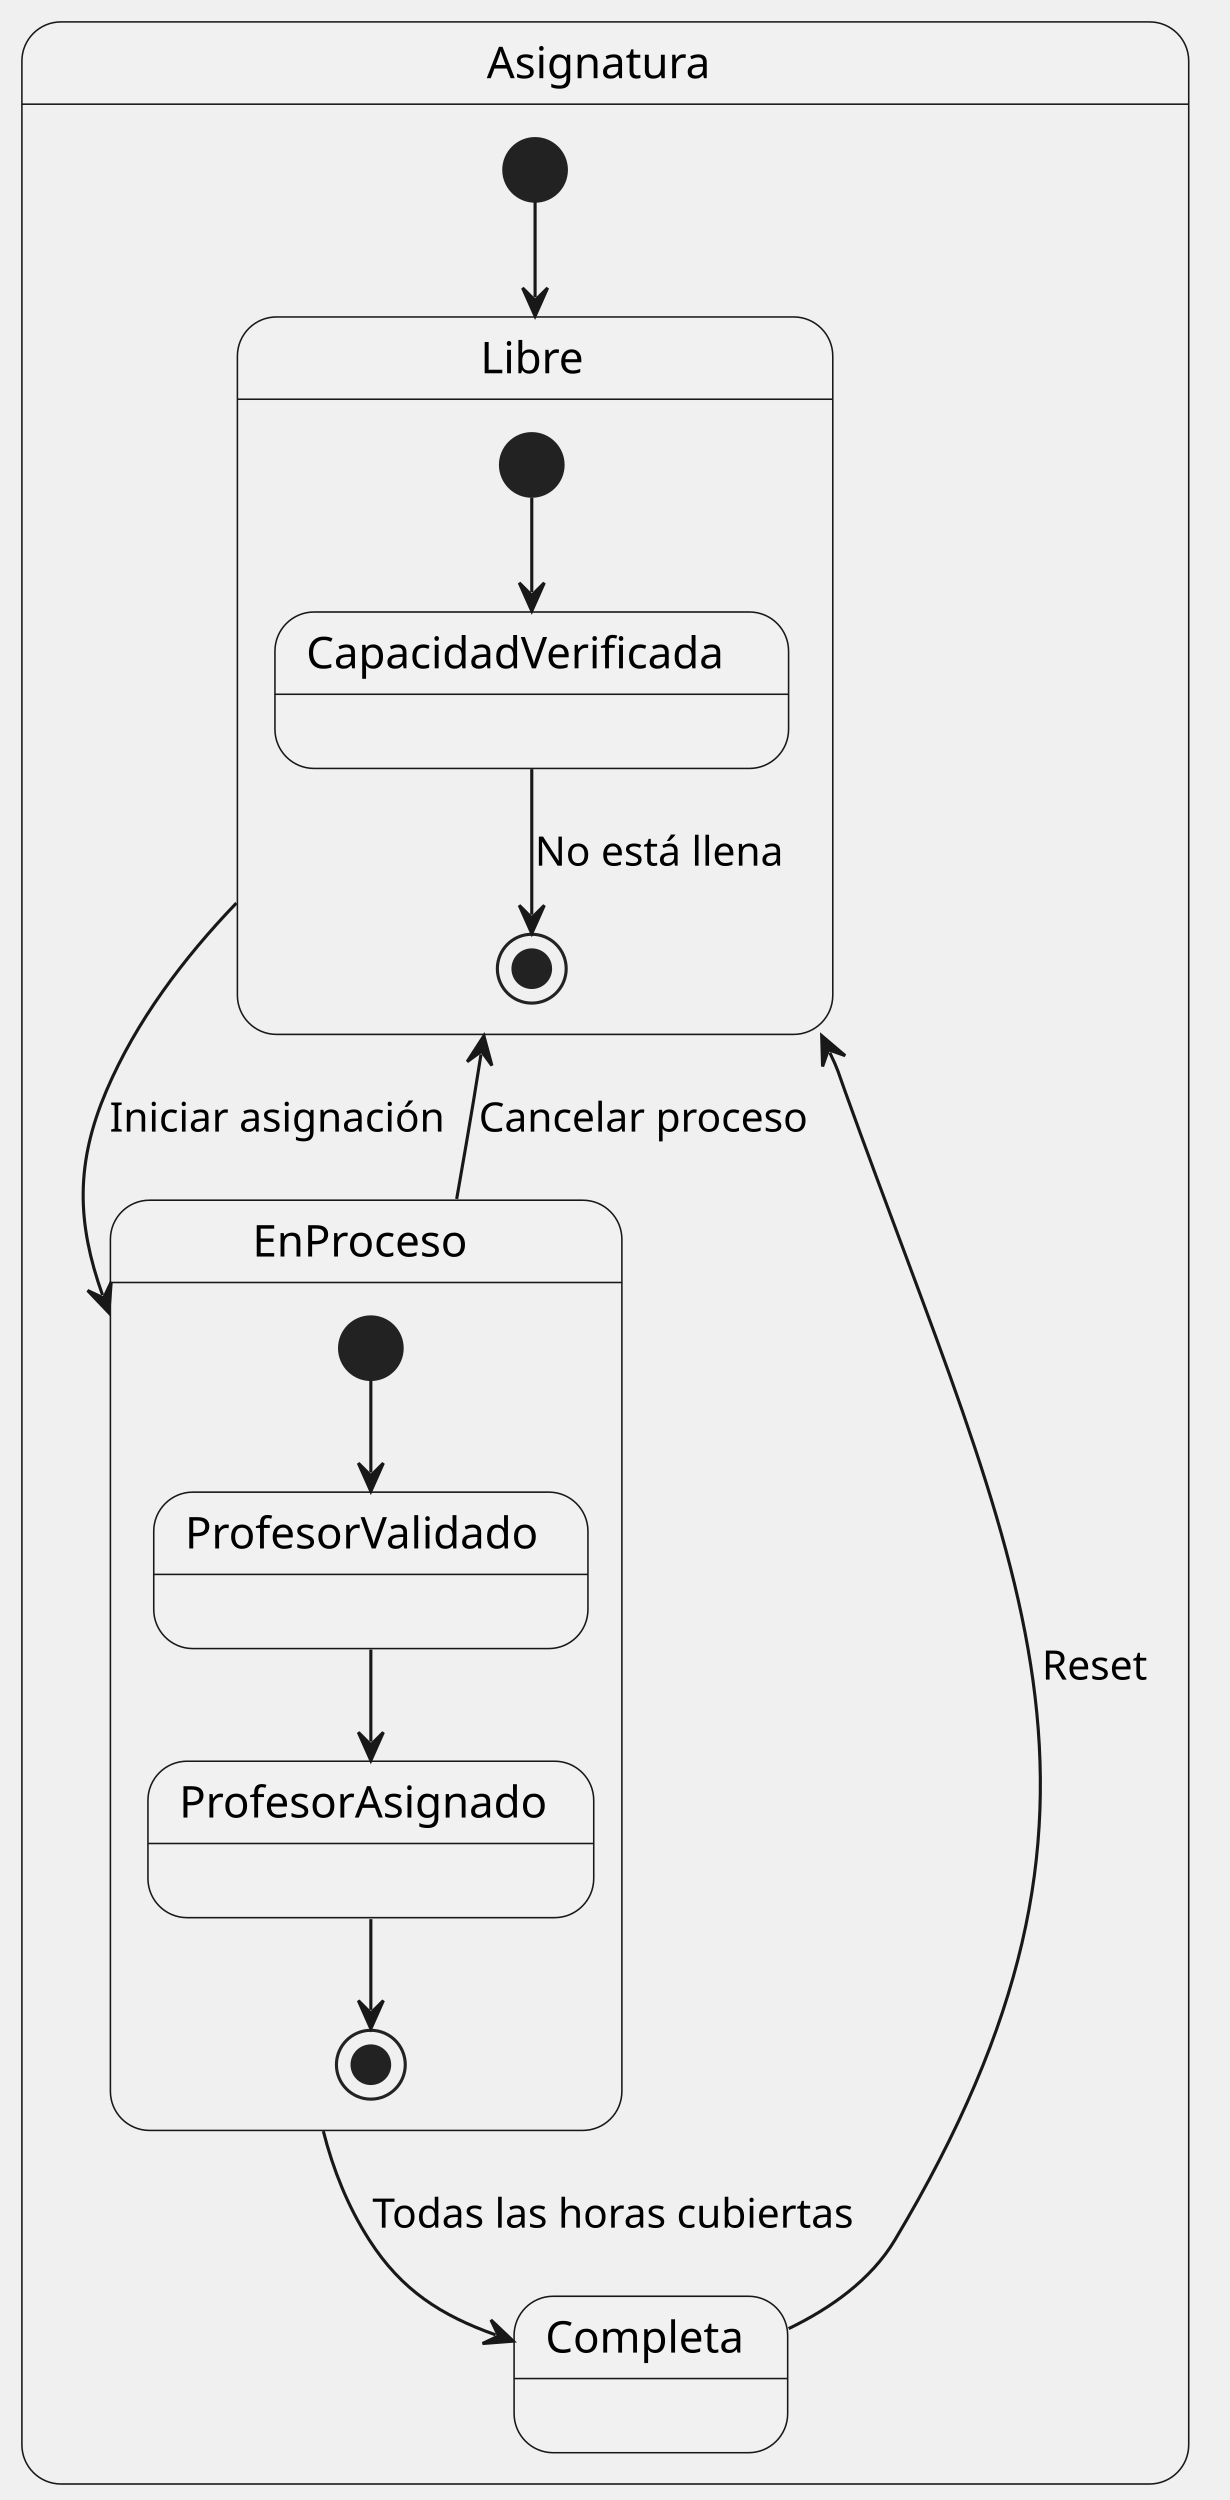
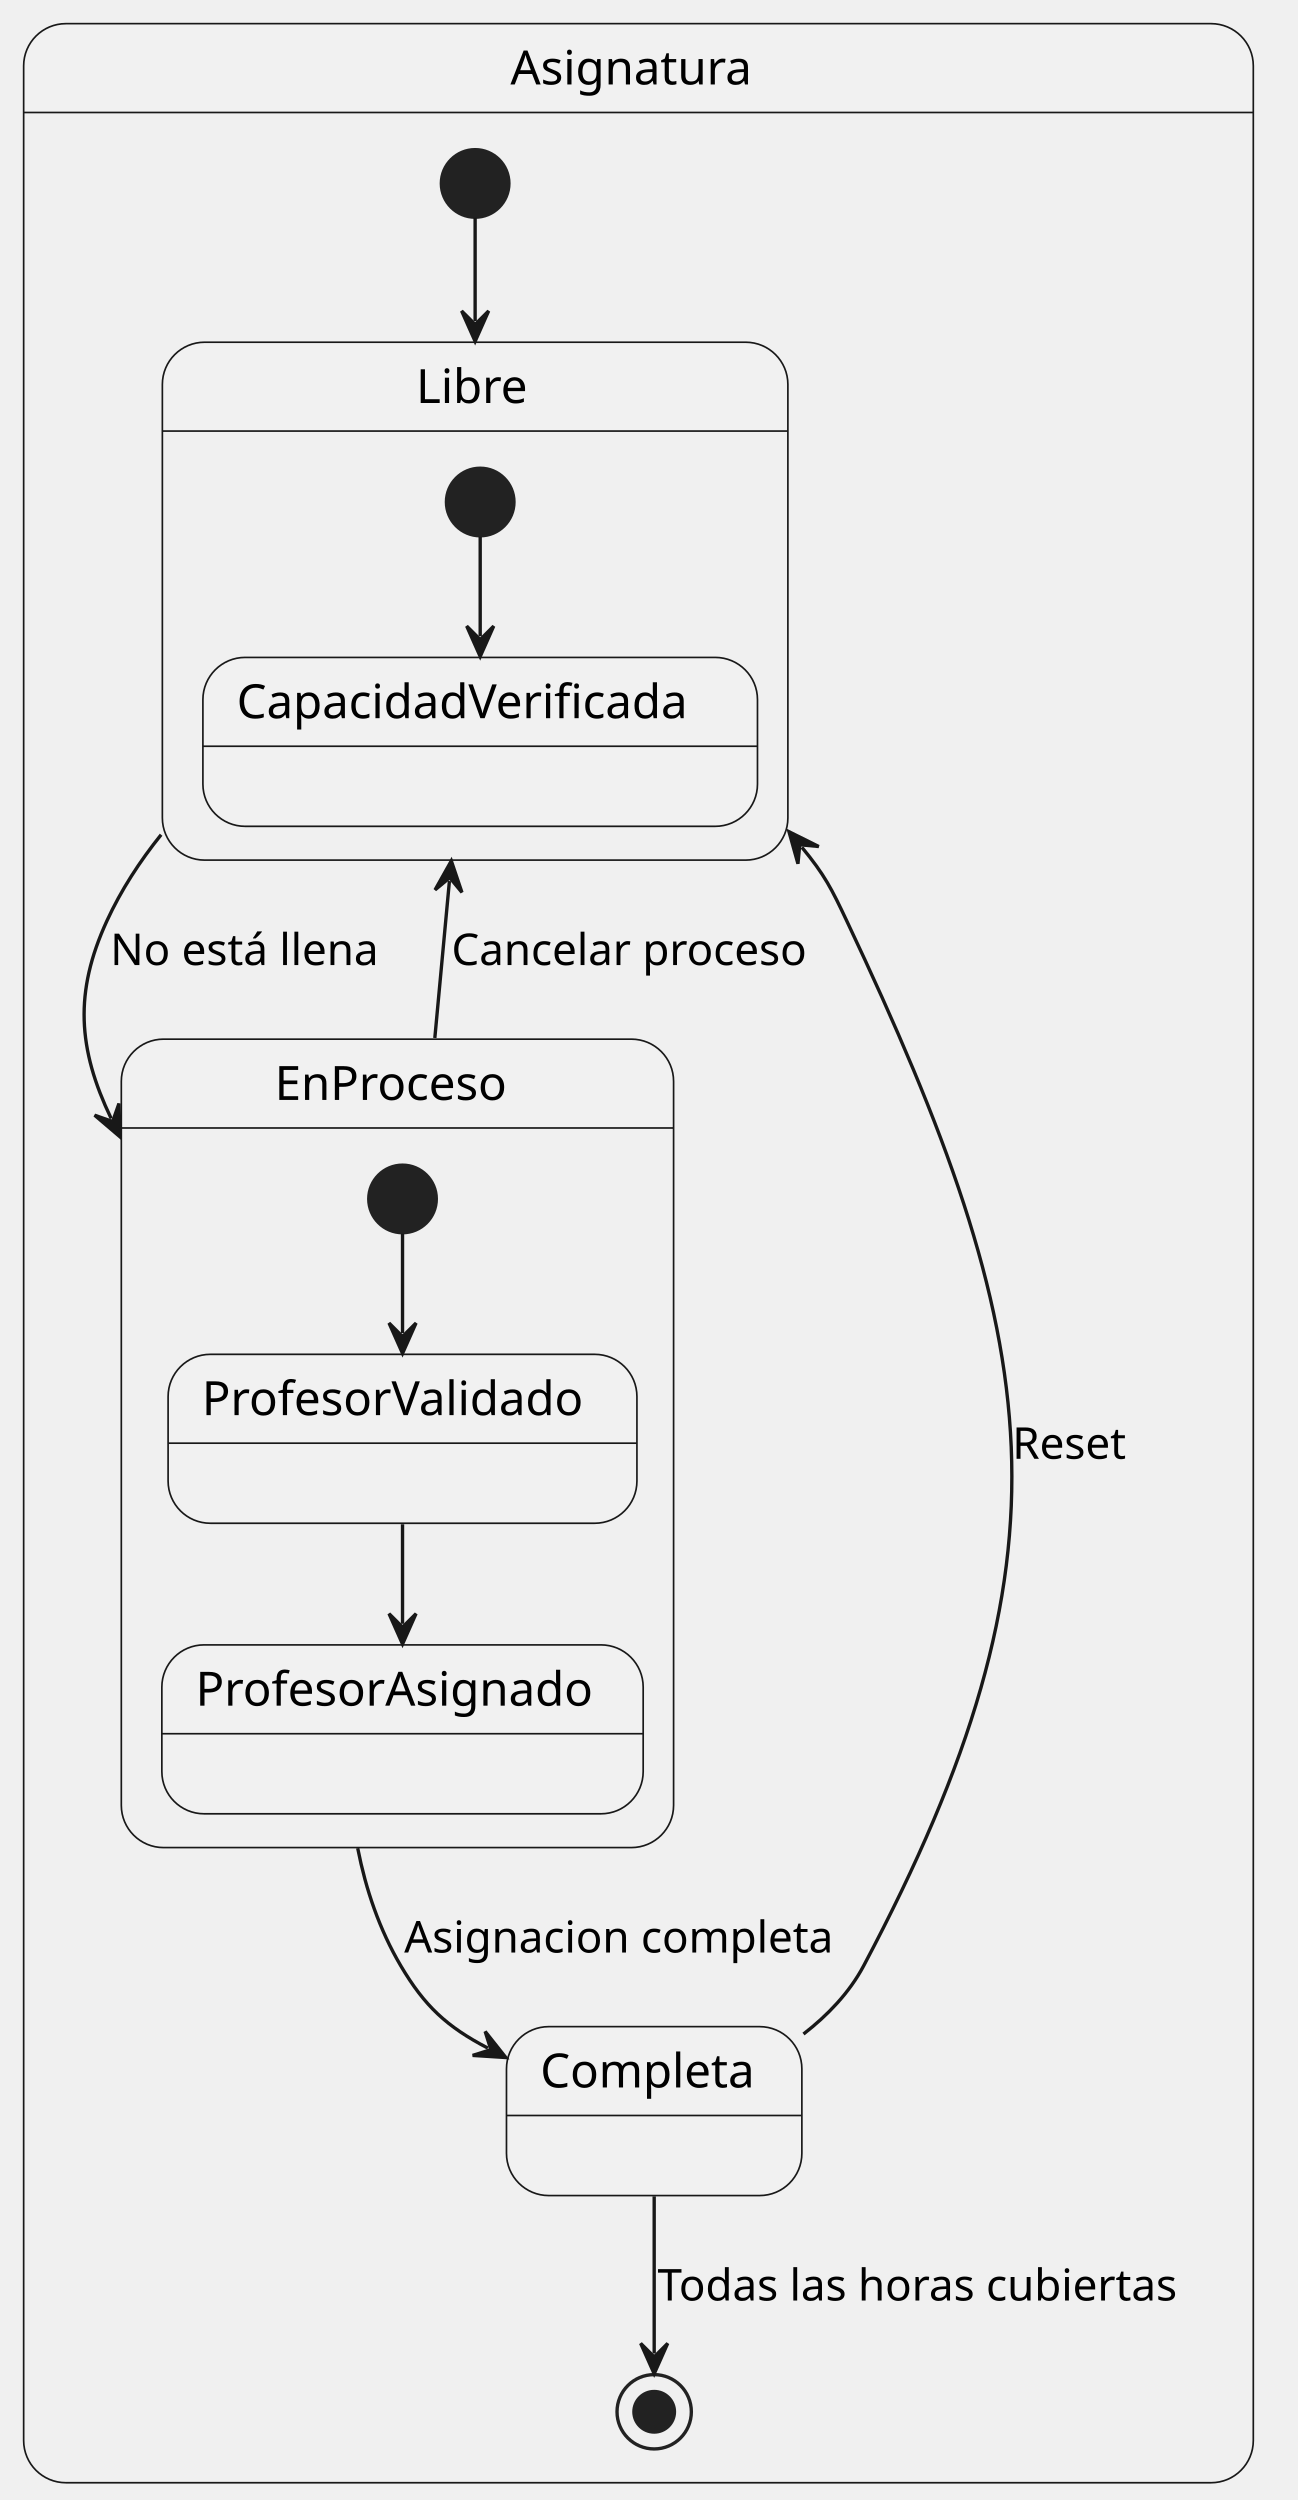
- <svg xmlns="http://www.w3.org/2000/svg" contentStyleType="text/css" data-diagram-type="STATE" height="799px" preserveAspectRatio="none" style="width:393px;height:799px;background:#FFFFFF;" version="1.1" viewBox="0 0 393 799" width="393px" zoomAndPan="magnify">
+ <svg xmlns="http://www.w3.org/2000/svg" contentStyleType="text/css" data-diagram-type="STATE" height="740px" preserveAspectRatio="none" style="width:384px;height:740px;background:#FFFFFF;" version="1.1" viewBox="0 0 384 740" width="384px" zoomAndPan="magnify">
  <defs />
  <g>
-     <path d="M19.5,7 L367.412,7 A12.5,12.5 0 0 1 379.912,19.5 L379.912,33.297 L7,33.297 L7,19.5 A12.5,12.5 0 0 1 19.5,7 " fill="#F1F1F1" style="stroke:#F1F1F1;stroke-width:1;" />
-     <rect fill="#FFFFFF" fill-opacity="0" height="786.887" rx="12.5" ry="12.5" style="stroke:#181818;stroke-width:0.5;" width="372.912" x="7" y="7" />
-     <line style="stroke:#181818;stroke-width:0.5;" x1="7" x2="379.912" y1="33.297" y2="33.297" />
-     <text fill="#000000" font-family="sans-serif" font-size="14" lengthAdjust="spacing" textLength="75.797" x="155.558" y="24.995">Asignatura</text>
-     <path d="M88.373,101.297 L253.658,101.297 A12.5,12.5 0 0 1 266.158,113.797 L266.158,127.594 L75.873,127.594 L75.873,113.797 A12.5,12.5 0 0 1 88.373,101.297 " fill="#F1F1F1" style="stroke:#F1F1F1;stroke-width:1;" />
-     <rect fill="#FFFFFF" fill-opacity="0" height="229.297" rx="12.5" ry="12.5" style="stroke:#181818;stroke-width:0.5;" width="190.285" x="75.873" y="101.297" />
-     <line style="stroke:#181818;stroke-width:0.5;" x1="75.873" x2="266.158" y1="127.594" y2="127.594" />
-     <text fill="#000000" font-family="sans-serif" font-size="14" lengthAdjust="spacing" textLength="34.945" x="153.543" y="119.292">Libre</text>
-     <ellipse cx="169.953" cy="148.594" fill="#222222" rx="10" ry="10" style="stroke:#222222;stroke-width:1;" />
+     <path d="M19.5,7 L358.478,7 A12.5,12.5 0 0 1 370.978,19.5 L370.978,33.297 L7,33.297 L7,19.5 A12.5,12.5 0 0 1 19.5,7 " fill="#F1F1F1" style="stroke:#F1F1F1;stroke-width:1;" />
+     <rect fill="#FFFFFF" fill-opacity="0" height="727.887" rx="12.5" ry="12.5" style="stroke:#181818;stroke-width:0.5;" width="363.978" x="7" y="7" />
+     <line style="stroke:#181818;stroke-width:0.5;" x1="7" x2="370.978" y1="33.297" y2="33.297" />
+     <text fill="#000000" font-family="sans-serif" font-size="14" lengthAdjust="spacing" textLength="75.797" x="151.091" y="24.995">Asignatura</text>
+     <path d="M60.558,101.297 L220.714,101.297 A12.5,12.5 0 0 1 233.214,113.797 L233.214,127.594 L48.058,127.594 L48.058,113.797 A12.5,12.5 0 0 1 60.558,101.297 " fill="#F1F1F1" style="stroke:#F1F1F1;stroke-width:1;" />
+     <rect fill="#FFFFFF" fill-opacity="0" height="153.297" rx="12.5" ry="12.5" style="stroke:#181818;stroke-width:0.5;" width="185.156" x="48.058" y="101.297" />
+     <line style="stroke:#181818;stroke-width:0.5;" x1="48.058" x2="233.214" y1="127.594" y2="127.594" />
+     <text fill="#000000" font-family="sans-serif" font-size="14" lengthAdjust="spacing" textLength="34.945" x="123.163" y="119.292">Libre</text>
+     <ellipse cx="142.138" cy="148.594" fill="#222222" rx="10" ry="10" style="stroke:#222222;stroke-width:1;" />
    <g id="Asignatura.Libre.CapacidadVerificada">
-       <rect fill="#F1F1F1" height="50" rx="12.5" ry="12.5" style="stroke:#181818;stroke-width:0.5;" width="164.156" x="87.873" y="195.594" />
-       <line style="stroke:#181818;stroke-width:0.5;" x1="87.873" x2="252.03" y1="221.891" y2="221.891" />
-       <text fill="#000000" font-family="sans-serif" font-size="14" lengthAdjust="spacing" textLength="144.156" x="97.873" y="213.589">CapacidadVerificada</text>
+       <rect fill="#F1F1F1" height="50" rx="12.5" ry="12.5" style="stroke:#181818;stroke-width:0.5;" width="164.156" x="60.058" y="194.594" />
+       <line style="stroke:#181818;stroke-width:0.5;" x1="60.058" x2="224.214" y1="220.891" y2="220.891" />
+       <text fill="#000000" font-family="sans-serif" font-size="14" lengthAdjust="spacing" textLength="144.156" x="70.058" y="212.589">CapacidadVerificada</text>
    </g>
-     <ellipse cx="169.953" cy="309.594" fill="#FFFFFF" fill-opacity="0" rx="11" ry="11" style="stroke:#222222;stroke-width:1;" />
-     <ellipse cx="169.953" cy="309.594" fill="#222222" rx="6" ry="6" style="stroke:#222222;stroke-width:1;" />
    <g id="link_*start*Libre_CapacidadVerificada">
-       <path d="M169.953,159.034 C169.953,168.294 169.953,176.784 169.953,189.274 " fill="#FFFFFF" fill-opacity="0" id="*start*Libre-to-CapacidadVerificada" style="stroke:#181818;stroke-width:1;" />
-       <polygon fill="#181818" points="169.953,195.274,173.953,186.274,169.953,190.274,165.953,186.274,169.953,195.274" style="stroke:#181818;stroke-width:1;" />
+       <path d="M142.138,158.904 C142.138,167.944 142.138,176.084 142.138,188.324 " fill="#FFFFFF" fill-opacity="0" id="*start*Libre-to-CapacidadVerificada" style="stroke:#181818;stroke-width:1;" />
+       <polygon fill="#181818" points="142.138,194.324,146.138,185.324,142.138,189.324,138.138,185.324,142.138,194.324" style="stroke:#181818;stroke-width:1;" />
    </g>
-     <g id="link_CapacidadVerificada_*end*Libre">
-       <path d="M169.953,245.824 C169.953,263.124 169.953,279.514 169.953,292.344 " fill="#FFFFFF" fill-opacity="0" id="CapacidadVerificada-to-*end*Libre" style="stroke:#181818;stroke-width:1;" />
-       <polygon fill="#181818" points="169.953,298.344,173.953,289.344,169.953,293.344,165.953,289.344,169.953,298.344" style="stroke:#181818;stroke-width:1;" />
-       <text fill="#000000" font-family="sans-serif" font-size="13" lengthAdjust="spacing" textLength="85.205" x="170.953" y="276.661">No está llena</text>
-     </g>
-     <path d="M47.783,383.587 L186.256,383.587 A12.5,12.5 0 0 1 198.756,396.087 L198.756,409.884 L35.283,409.884 L35.283,396.087 A12.5,12.5 0 0 1 47.783,383.587 " fill="#F1F1F1" style="stroke:#F1F1F1;stroke-width:1;" />
-     <rect fill="#FFFFFF" fill-opacity="0" height="297.297" rx="12.5" ry="12.5" style="stroke:#181818;stroke-width:0.5;" width="163.473" x="35.283" y="383.587" />
-     <line style="stroke:#181818;stroke-width:0.5;" x1="35.283" x2="198.756" y1="409.884" y2="409.884" />
-     <text fill="#000000" font-family="sans-serif" font-size="14" lengthAdjust="spacing" textLength="72.652" x="80.693" y="401.582">EnProceso</text>
-     <ellipse cx="118.523" cy="430.884" fill="#222222" rx="10" ry="10" style="stroke:#222222;stroke-width:1;" />
+     <path d="M48.408,307.587 L186.88,307.587 A12.5,12.5 0 0 1 199.38,320.087 L199.38,333.884 L35.908,333.884 L35.908,320.087 A12.5,12.5 0 0 1 48.408,307.587 " fill="#F1F1F1" style="stroke:#F1F1F1;stroke-width:1;" />
+     <rect fill="#FFFFFF" fill-opacity="0" height="239.297" rx="12.5" ry="12.5" style="stroke:#181818;stroke-width:0.5;" width="163.473" x="35.908" y="307.587" />
+     <line style="stroke:#181818;stroke-width:0.5;" x1="35.908" x2="199.38" y1="333.884" y2="333.884" />
+     <text fill="#000000" font-family="sans-serif" font-size="14" lengthAdjust="spacing" textLength="72.652" x="81.318" y="325.582">EnProceso</text>
+     <ellipse cx="119.148" cy="354.884" fill="#222222" rx="10" ry="10" style="stroke:#222222;stroke-width:1;" />
    <g id="Asignatura.EnProceso.ProfesorValidado">
-       <rect fill="#F1F1F1" height="50" rx="12.5" ry="12.5" style="stroke:#181818;stroke-width:0.5;" width="138.774" x="49.133" y="476.884" />
-       <line style="stroke:#181818;stroke-width:0.5;" x1="49.133" x2="187.908" y1="503.181" y2="503.181" />
-       <text fill="#000000" font-family="sans-serif" font-size="14" lengthAdjust="spacing" textLength="118.774" x="59.133" y="494.879">ProfesorValidado</text>
+       <rect fill="#F1F1F1" height="50" rx="12.5" ry="12.5" style="stroke:#181818;stroke-width:0.5;" width="138.774" x="49.758" y="400.884" />
+       <line style="stroke:#181818;stroke-width:0.5;" x1="49.758" x2="188.532" y1="427.181" y2="427.181" />
+       <text fill="#000000" font-family="sans-serif" font-size="14" lengthAdjust="spacing" textLength="118.774" x="59.758" y="418.879">ProfesorValidado</text>
    </g>
    <g id="Asignatura.EnProceso.ProfesorAsignado">
-       <rect fill="#F1F1F1" height="50" rx="12.5" ry="12.5" style="stroke:#181818;stroke-width:0.5;" width="142.473" x="47.283" y="562.884" />
-       <line style="stroke:#181818;stroke-width:0.5;" x1="47.283" x2="189.756" y1="589.181" y2="589.181" />
-       <text fill="#000000" font-family="sans-serif" font-size="14" lengthAdjust="spacing" textLength="122.473" x="57.283" y="580.879">ProfesorAsignado</text>
+       <rect fill="#F1F1F1" height="50" rx="12.5" ry="12.5" style="stroke:#181818;stroke-width:0.5;" width="142.473" x="47.908" y="486.884" />
+       <line style="stroke:#181818;stroke-width:0.5;" x1="47.908" x2="190.38" y1="513.181" y2="513.181" />
+       <text fill="#000000" font-family="sans-serif" font-size="14" lengthAdjust="spacing" textLength="122.473" x="57.908" y="504.879">ProfesorAsignado</text>
    </g>
-     <ellipse cx="118.523" cy="659.884" fill="#FFFFFF" fill-opacity="0" rx="11" ry="11" style="stroke:#222222;stroke-width:1;" />
-     <ellipse cx="118.523" cy="659.884" fill="#222222" rx="6" ry="6" style="stroke:#222222;stroke-width:1;" />
    <g id="link_*start*EnProceso_ProfesorValidado">
-       <path d="M118.523,441.194 C118.523,450.234 118.523,458.374 118.523,470.614 " fill="#FFFFFF" fill-opacity="0" id="*start*EnProceso-to-ProfesorValidado" style="stroke:#181818;stroke-width:1;" />
-       <polygon fill="#181818" points="118.523,476.614,122.523,467.614,118.523,471.614,114.523,467.614,118.523,476.614" style="stroke:#181818;stroke-width:1;" />
+       <path d="M119.148,365.194 C119.148,374.234 119.148,382.374 119.148,394.614 " fill="#FFFFFF" fill-opacity="0" id="*start*EnProceso-to-ProfesorValidado" style="stroke:#181818;stroke-width:1;" />
+       <polygon fill="#181818" points="119.148,400.614,123.148,391.614,119.148,395.614,115.148,391.614,119.148,400.614" style="stroke:#181818;stroke-width:1;" />
    </g>
    <g id="link_ProfesorValidado_ProfesorAsignado">
-       <path d="M118.523,527.184 C118.523,538.324 118.523,545.504 118.523,556.644 " fill="#FFFFFF" fill-opacity="0" id="ProfesorValidado-to-ProfesorAsignado" style="stroke:#181818;stroke-width:1;" />
-       <polygon fill="#181818" points="118.523,562.644,122.523,553.644,118.523,557.644,114.523,553.644,118.523,562.644" style="stroke:#181818;stroke-width:1;" />
+       <path d="M119.148,451.184 C119.148,462.324 119.148,469.504 119.148,480.644 " fill="#FFFFFF" fill-opacity="0" id="ProfesorValidado-to-ProfesorAsignado" style="stroke:#181818;stroke-width:1;" />
+       <polygon fill="#181818" points="119.148,486.644,123.148,477.644,119.148,481.644,115.148,477.644,119.148,486.644" style="stroke:#181818;stroke-width:1;" />
    </g>
-     <g id="link_ProfesorAsignado_*end*EnProceso">
-       <path d="M118.523,613.364 C118.523,625.354 118.523,633.154 118.523,642.384 " fill="#FFFFFF" fill-opacity="0" id="ProfesorAsignado-to-*end*EnProceso" style="stroke:#181818;stroke-width:1;" />
-       <polygon fill="#181818" points="118.523,648.384,122.523,639.384,118.523,643.384,114.523,639.384,118.523,648.384" style="stroke:#181818;stroke-width:1;" />
+     <ellipse cx="140.638" cy="54.297" fill="#222222" rx="10" ry="10" style="stroke:#222222;stroke-width:1;" />
+     <g id="Asignatura.Completa">
+       <rect fill="#F1F1F1" height="50" rx="12.5" ry="12.5" style="stroke:#181818;stroke-width:0.5;" width="87.436" x="149.918" y="599.887" />
+       <line style="stroke:#181818;stroke-width:0.5;" x1="149.918" x2="237.354" y1="626.184" y2="626.184" />
+       <text fill="#000000" font-family="sans-serif" font-size="14" lengthAdjust="spacing" textLength="67.436" x="159.918" y="617.882">Completa</text>
    </g>
-     <ellipse cx="171.013" cy="54.297" fill="#222222" rx="10" ry="10" style="stroke:#222222;stroke-width:1;" />
-     <g id="Asignatura.Completa">
-       <rect fill="#F1F1F1" height="50" rx="12.5" ry="12.5" style="stroke:#181818;stroke-width:0.5;" width="87.436" x="164.303" y="733.887" />
-       <line style="stroke:#181818;stroke-width:0.5;" x1="164.303" x2="251.74" y1="760.184" y2="760.184" />
-       <text fill="#000000" font-family="sans-serif" font-size="14" lengthAdjust="spacing" textLength="67.436" x="174.303" y="751.882">Completa</text>
-     </g>
+     <ellipse cx="193.638" cy="713.887" fill="#FFFFFF" fill-opacity="0" rx="11" ry="11" style="stroke:#222222;stroke-width:1;" />
+     <ellipse cx="193.638" cy="713.887" fill="#222222" rx="6" ry="6" style="stroke:#222222;stroke-width:1;" />
    <g id="link_*start*Asignatura_Libre">
-       <path d="M171.013,64.337 C171.013,72.577 171.013,79.777 171.013,95.017 " fill="#FFFFFF" fill-opacity="0" id="*start*Asignatura-to-Libre" style="stroke:#181818;stroke-width:1;" />
-       <polygon fill="#181818" points="171.013,101.017,175.013,92.017,171.013,96.017,167.013,92.017,171.013,101.017" style="stroke:#181818;stroke-width:1;" />
+       <path d="M140.638,64.437 C140.638,72.887 140.638,80.337 140.638,95.037 " fill="#FFFFFF" fill-opacity="0" id="*start*Asignatura-to-Libre" style="stroke:#181818;stroke-width:1;" />
+       <polygon fill="#181818" points="140.638,101.037,144.638,92.037,140.638,96.037,136.638,92.037,140.638,101.037" style="stroke:#181818;stroke-width:1;" />
    </g>
    <g id="link_Libre_EnProceso">
-       <path d="M75.553,288.617 C58.643,306.207 43.453,326.437 34.013,348.587 C24.193,371.667 24.436,390.556 32.776,413.916 " fill="#FFFFFF" fill-opacity="0" id="Libre-to-EnProceso" style="stroke:#181818;stroke-width:1;" />
-       <polygon fill="#181818" points="34.793,419.567,35.534,409.746,33.112,414.858,28,412.436,34.793,419.567" style="stroke:#181818;stroke-width:1;" />
-       <text fill="#000000" font-family="sans-serif" font-size="13" lengthAdjust="spacing" textLength="113.648" x="35.013" y="361.654">Iniciar asignación</text>
+       <path d="M47.688,247.077 C41.328,254.997 35.808,263.517 31.638,272.587 C21.948,293.707 22.994,310.407 32.904,331.077 " fill="#FFFFFF" fill-opacity="0" id="Libre-to-EnProceso" style="stroke:#181818;stroke-width:1;" />
+       <polygon fill="#181818" points="35.498,336.487,35.214,326.642,33.336,331.978,28,330.101,35.498,336.487" style="stroke:#181818;stroke-width:1;" />
+       <text fill="#000000" font-family="sans-serif" font-size="13" lengthAdjust="spacing" textLength="85.205" x="32.638" y="285.654">No está llena</text>
    </g>
    <g id="link_EnProceso_Completa">
-       <path d="M103.333,681.097 C106.443,693.407 111.173,705.207 118.013,715.887 C128.343,732.007 140.981,740.024 158.391,746.224 " fill="#FFFFFF" fill-opacity="0" id="EnProceso-to-Completa" style="stroke:#181818;stroke-width:1;" />
-       <polygon fill="#181818" points="164.043,748.237,156.907,741.449,159.333,746.559,154.223,748.986,164.043,748.237" style="stroke:#181818;stroke-width:1;" />
-       <text fill="#000000" font-family="sans-serif" font-size="13" lengthAdjust="spacing" textLength="166.34" x="119.013" y="711.954">Todas las horas cubiertas</text>
+       <path d="M105.878,547.057 C108.288,559.337 112.338,571.207 118.638,581.887 C125.698,593.837 132.211,599.866 144.411,606.246 " fill="#FFFFFF" fill-opacity="0" id="EnProceso-to-Completa" style="stroke:#181818;stroke-width:1;" />
+       <polygon fill="#181818" points="149.728,609.027,143.606,601.312,145.297,606.71,139.899,608.401,149.728,609.027" style="stroke:#181818;stroke-width:1;" />
+       <text fill="#000000" font-family="sans-serif" font-size="13" lengthAdjust="spacing" textLength="135.51" x="119.638" y="577.954">Asignacion completa</text>
    </g>
    <g id="link_Completa_Libre">
-       <path d="M252.053,744.227 C265.313,737.827 278.363,728.697 286.013,715.887 C369.803,575.607 325.313,502.347 270.013,348.587 C267.883,342.667 267.987,342.207 265.207,336.408 " fill="#FFFFFF" fill-opacity="0" id="Completa-to-Libre" style="stroke:#181818;stroke-width:1;" />
-       <polygon fill="#181818" points="262.613,330.997,262.896,340.842,264.774,335.506,270.11,337.384,262.613,330.997" style="stroke:#181818;stroke-width:1;" />
-       <text fill="#000000" font-family="sans-serif" font-size="13" lengthAdjust="spacing" textLength="36.899" x="333.013" y="536.804">Reset</text>
+       <path d="M237.828,602.077 C244.998,596.517 251.438,589.807 255.638,581.887 C320.068,460.437 309.368,396.897 250.638,272.587 C246.198,263.177 244.123,258.98 237.363,250.81 " fill="#FFFFFF" fill-opacity="0" id="Completa-to-Libre" style="stroke:#181818;stroke-width:1;" />
+       <polygon fill="#181818" points="233.538,246.187,236.193,255.671,236.725,250.039,242.357,250.571,233.538,246.187" style="stroke:#181818;stroke-width:1;" />
+       <text fill="#000000" font-family="sans-serif" font-size="13" lengthAdjust="spacing" textLength="36.899" x="299.638" y="431.804">Reset</text>
+     </g>
+     <g id="link_Completa_*end*Asignatura">
+       <path d="M193.638,650.117 C193.638,667.417 193.638,683.807 193.638,696.637 " fill="#FFFFFF" fill-opacity="0" id="Completa-to-*end*Asignatura" style="stroke:#181818;stroke-width:1;" />
+       <polygon fill="#181818" points="193.638,702.637,197.638,693.637,193.638,697.637,189.638,693.637,193.638,702.637" style="stroke:#181818;stroke-width:1;" />
+       <text fill="#000000" font-family="sans-serif" font-size="13" lengthAdjust="spacing" textLength="166.34" x="194.638" y="680.954">Todas las horas cubiertas</text>
    </g>
    <g id="link_EnProceso_Libre">
-       <path d="M145.953,383.187 C147.003,377.247 148.033,371.367 149.013,365.587 C150.923,354.407 151.894,348.655 153.725,336.975 " fill="#FFFFFF" fill-opacity="0" id="EnProceso-to-Libre" style="stroke:#181818;stroke-width:1;" />
-       <polygon fill="#181818" points="154.653,331.047,149.308,339.319,153.879,335.987,157.212,340.558,154.653,331.047" style="stroke:#181818;stroke-width:1;" />
-       <text fill="#000000" font-family="sans-serif" font-size="13" lengthAdjust="spacing" textLength="112.906" x="153.013" y="361.654">Cancelar proceso</text>
+       <path d="M128.708,307.247 C130.368,289.407 131.48,277.401 133.03,260.791 " fill="#FFFFFF" fill-opacity="0" id="EnProceso-to-Libre" style="stroke:#181818;stroke-width:1;" />
+       <polygon fill="#181818" points="133.588,254.817,128.769,263.406,133.123,259.795,136.734,264.15,133.588,254.817" style="stroke:#181818;stroke-width:1;" />
+       <text fill="#000000" font-family="sans-serif" font-size="13" lengthAdjust="spacing" textLength="112.906" x="133.638" y="285.654">Cancelar proceso</text>
    </g>
  </g>
</svg>
